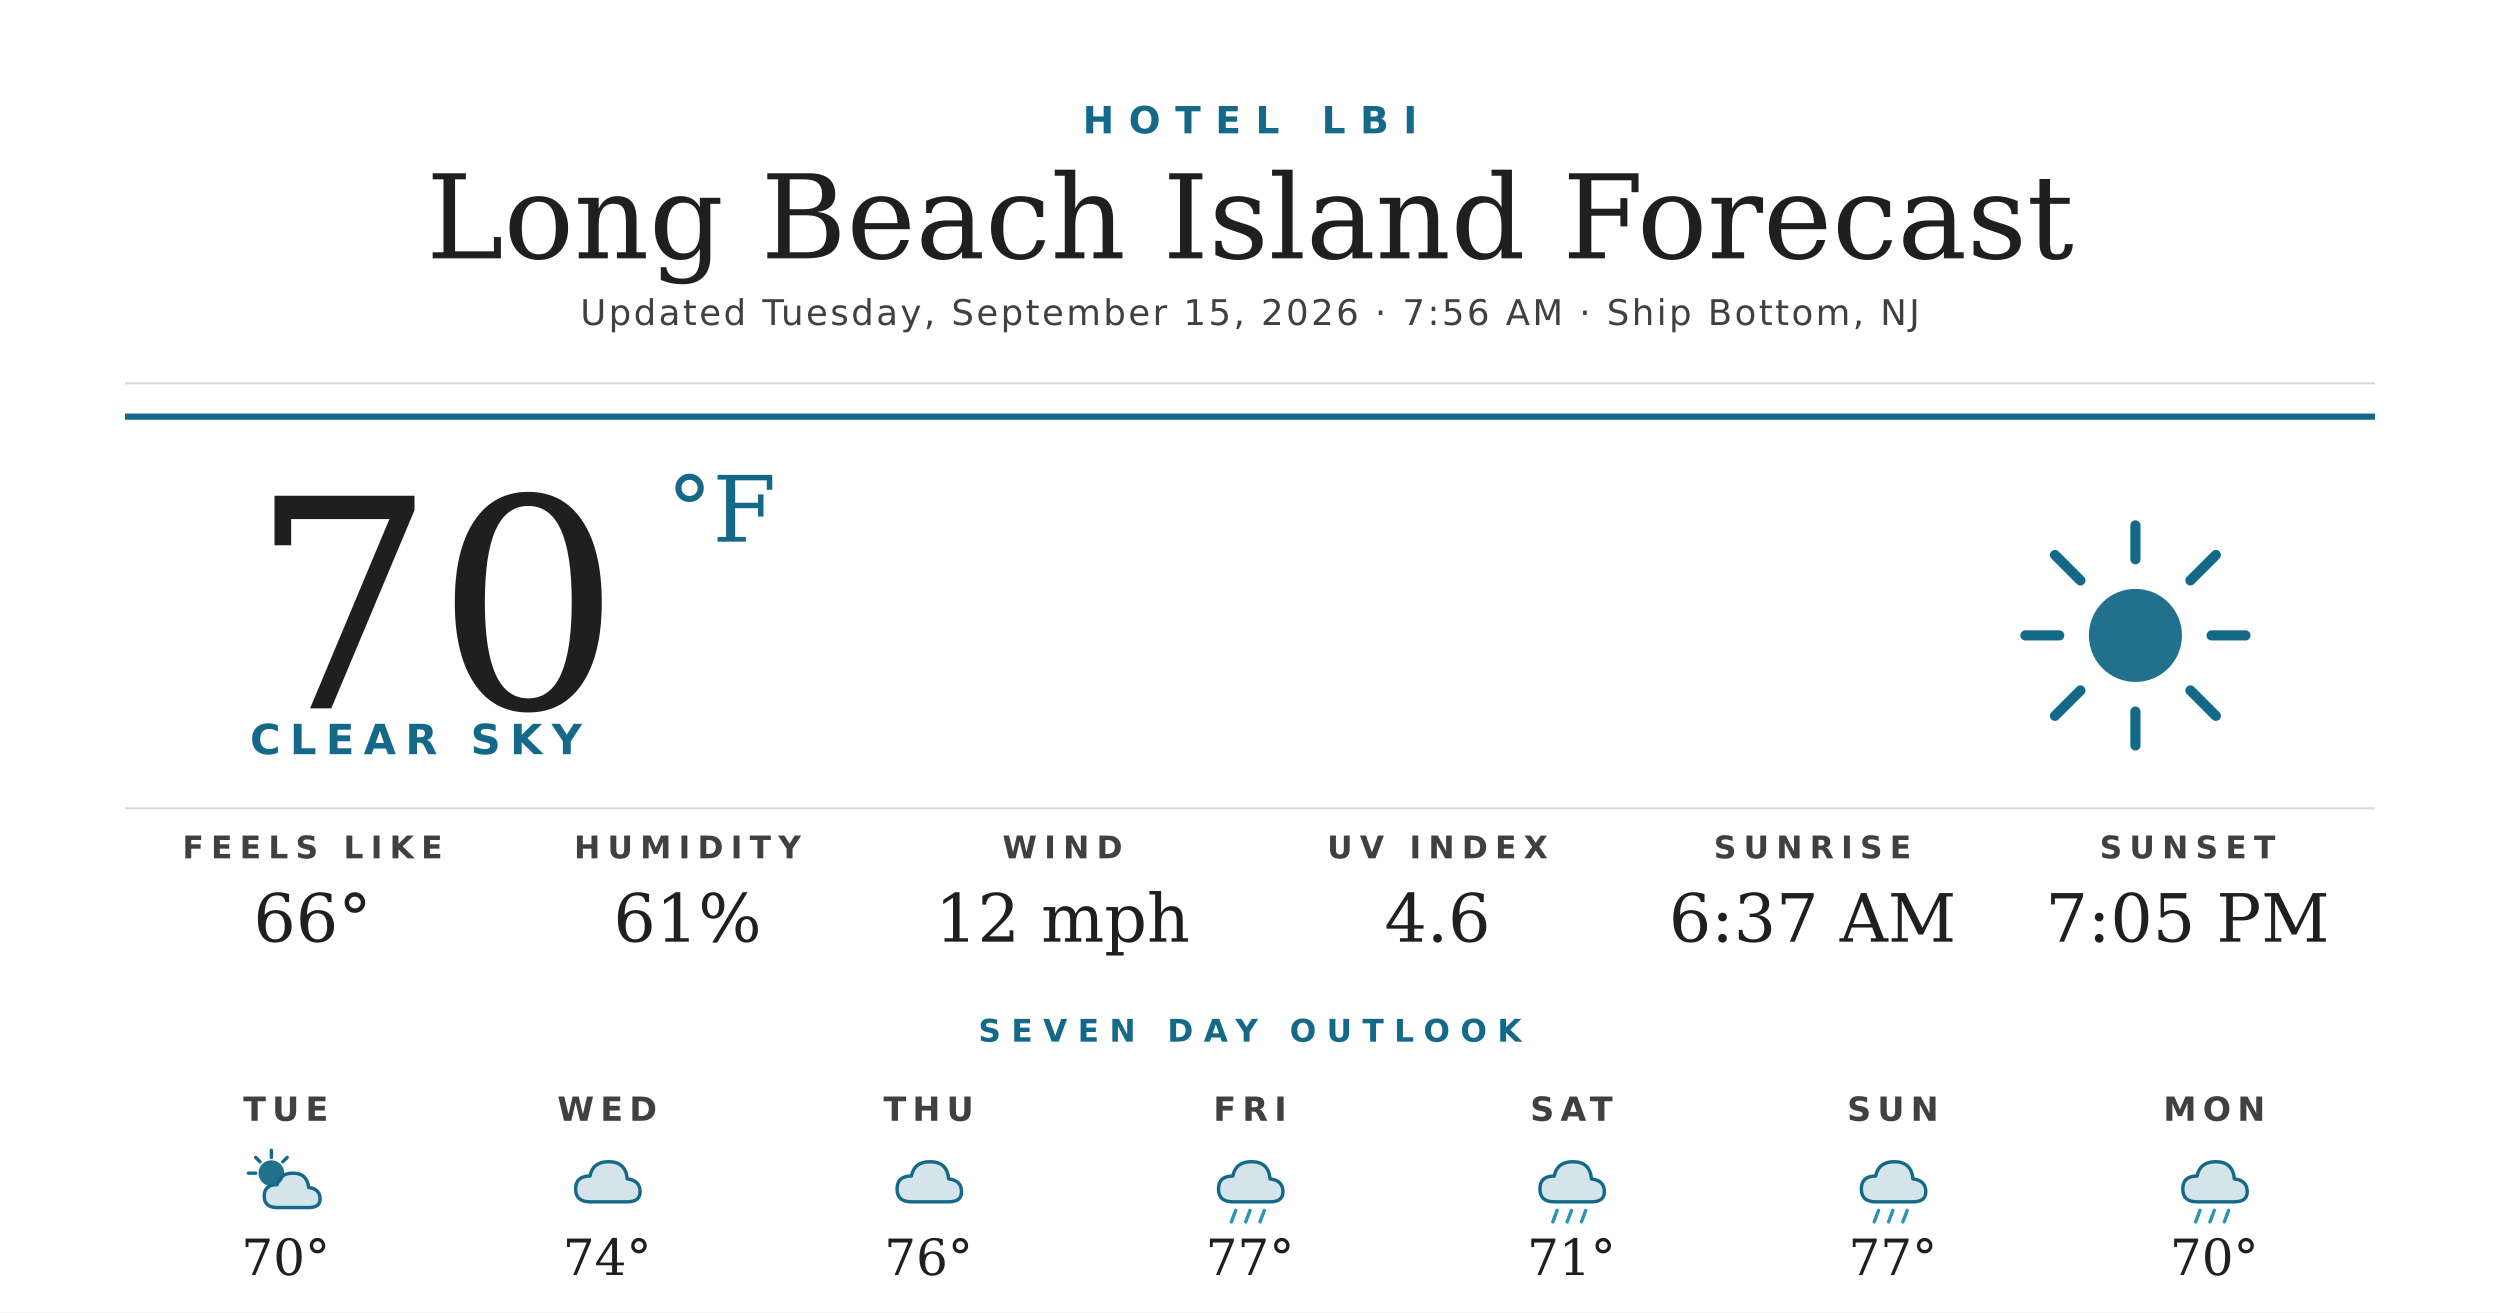
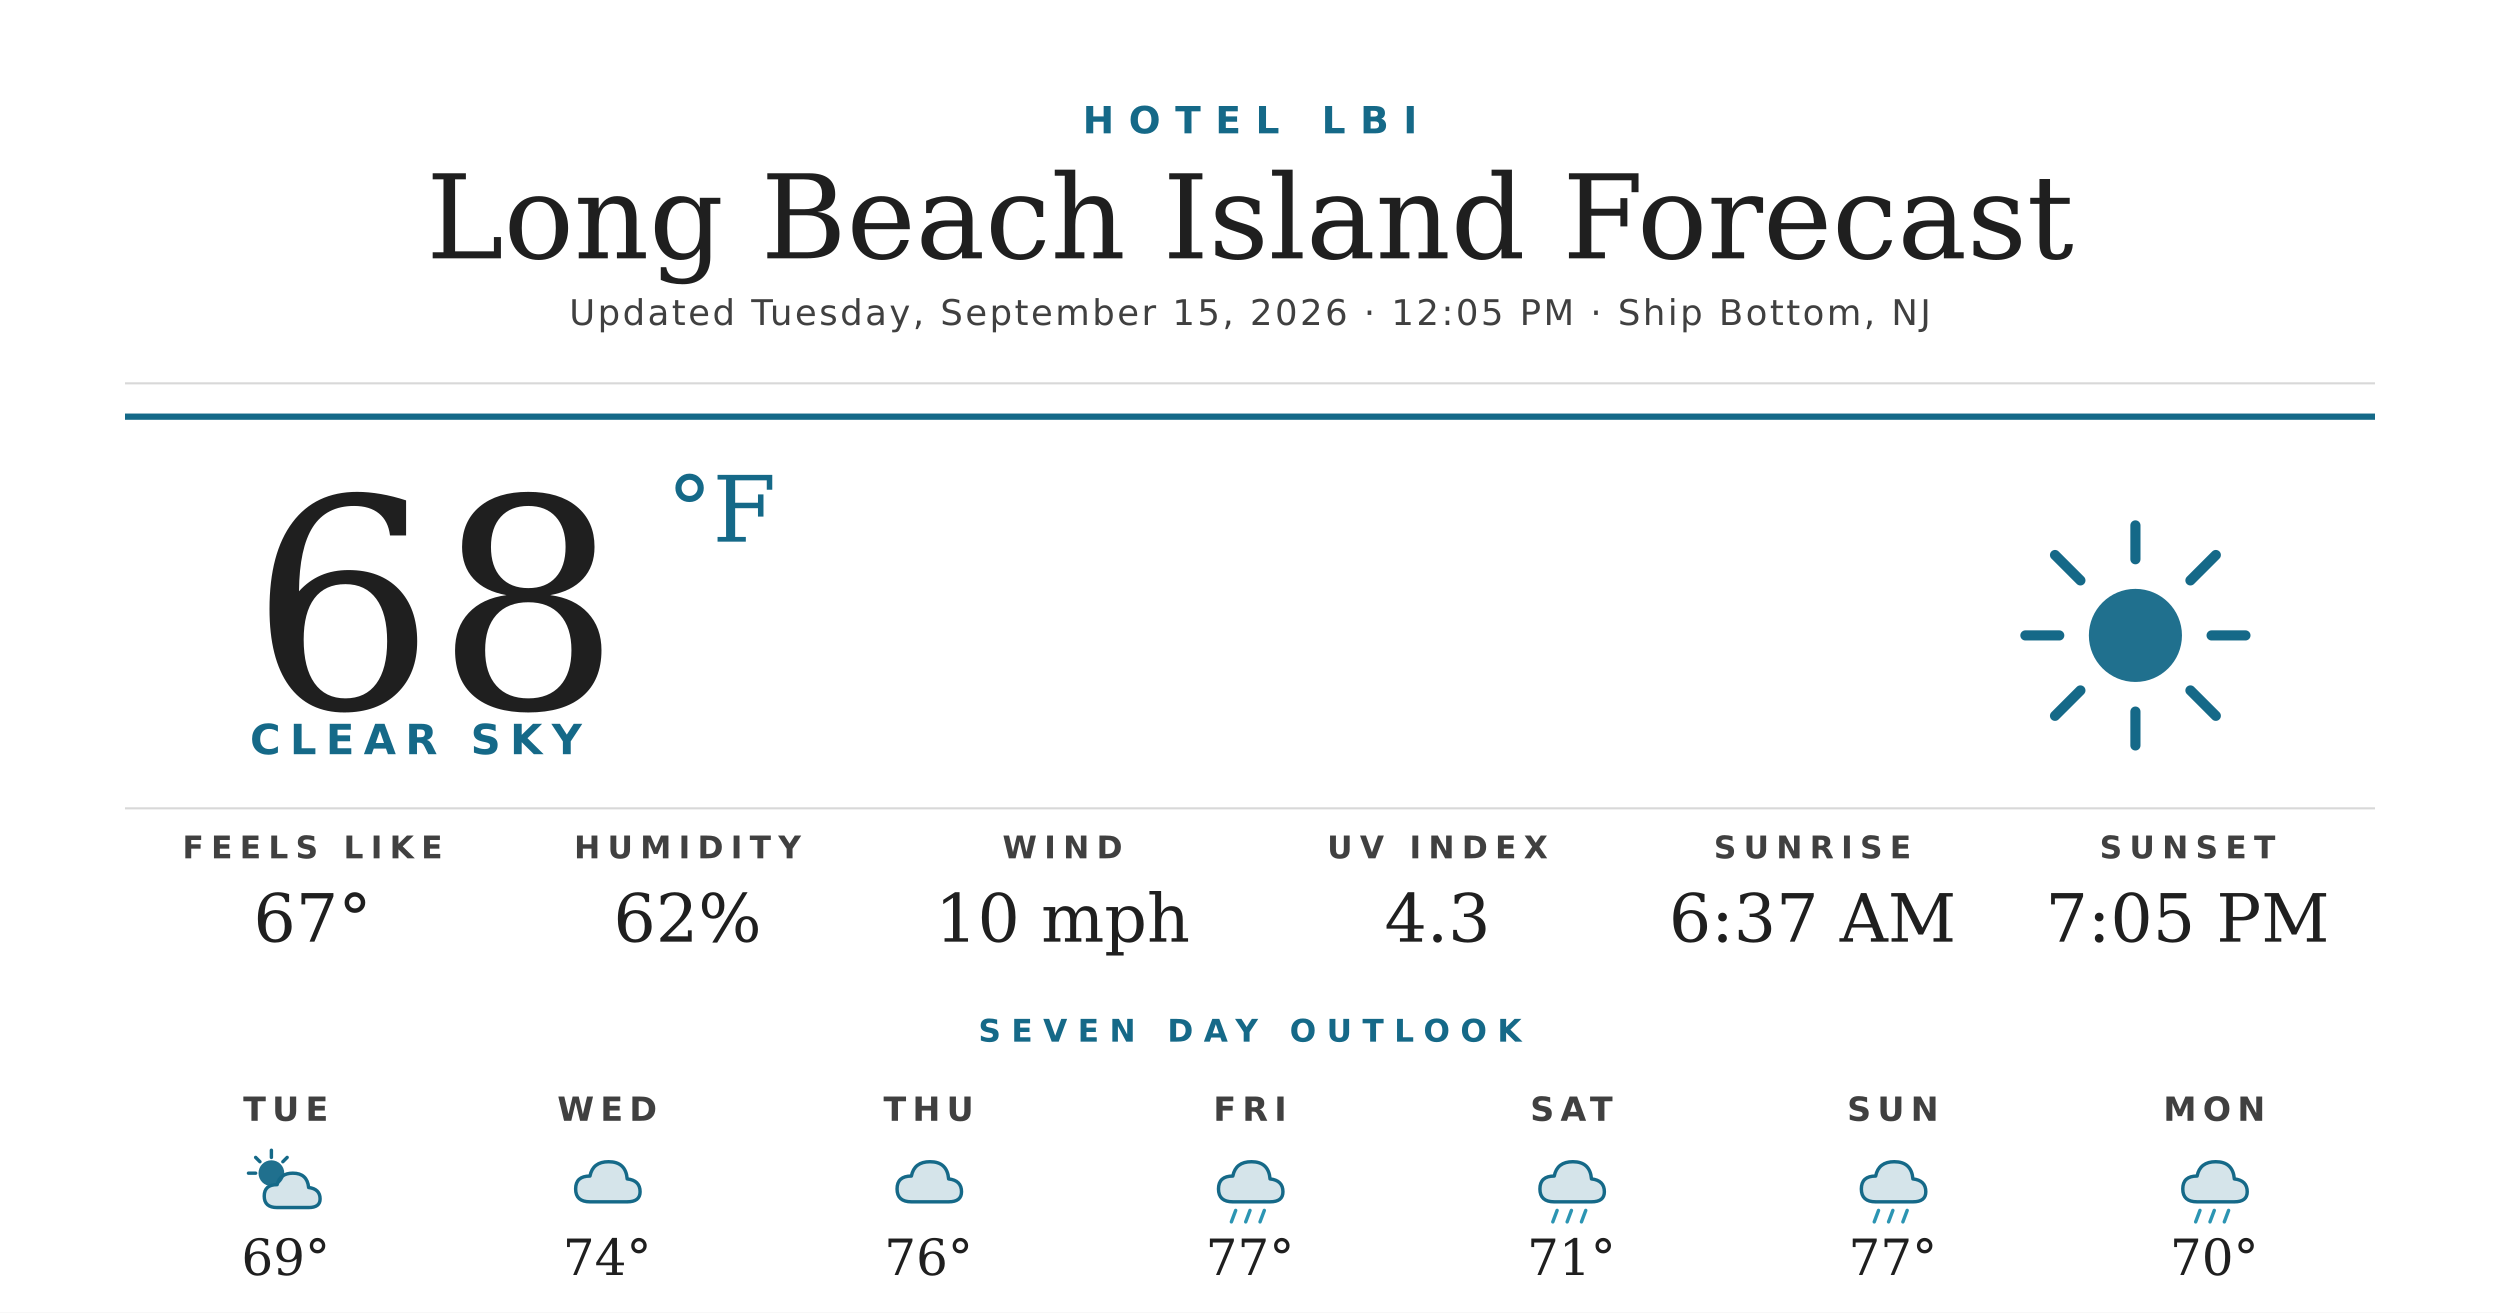
<svg xmlns="http://www.w3.org/2000/svg" width="1200" height="630" viewBox="0 0 1200 630">
  <rect width="1200" height="630" fill="#ffffff" />
  <text x="600" y="64" text-anchor="middle" font-family="'Montserrat Bold', 'Montserrat', 'DejaVu Sans', Helvetica, Arial, sans-serif" font-size="18" font-weight="700" fill="#156988" letter-spacing="7">HOTEL LBI</text>
  <text x="600" y="124" text-anchor="middle" font-family="'Prata', 'DejaVu Serif', Georgia, serif" font-size="56" fill="#1f1f1f">Long Beach Island Forecast</text>
-   <text x="600" y="156" text-anchor="middle" font-family="'Montserrat', 'DejaVu Sans', Helvetica, Arial, sans-serif" font-size="17" font-weight="500" fill="#404040" letter-spacing="1.2">Updated Tuesday, September 15, 2026 · 7:56 AM · Ship Bottom, NJ</text>
+   <text x="600" y="156" text-anchor="middle" font-family="'Montserrat', 'DejaVu Sans', Helvetica, Arial, sans-serif" font-size="17" font-weight="500" fill="#404040" letter-spacing="1.2">Updated Tuesday, September 15, 2026 · 12:05 PM · Ship Bottom, NJ</text>
  <line x1="60" y1="184" x2="1140" y2="184" stroke="#d8d8d8" stroke-width="1" />
  <line x1="60" y1="200" x2="1140" y2="200" stroke="#156988" stroke-width="3" />
-   <text x="120" y="340" font-family="'Prata', 'DejaVu Serif', Georgia, serif" font-size="140" fill="#1f1f1f">70</text>
+   <text x="120" y="340" font-family="'Prata', 'DejaVu Serif', Georgia, serif" font-size="140" fill="#1f1f1f">68</text>
  <text x="320" y="260" font-family="'Prata', 'DejaVu Serif', Georgia, serif" font-size="44" fill="#156988">°F</text>
  <text x="120" y="362" font-family="'Montserrat Bold', 'Montserrat', 'DejaVu Sans', Helvetica, Arial, sans-serif" font-size="20" font-weight="700" fill="#156988" letter-spacing="4.5">CLEAR SKY</text>
  <g transform="translate(960,240) scale(2.03125)">
    <circle cx="32" cy="32" r="11" fill="#156988" opacity="0.95" />
    <g stroke="#156988" stroke-width="2.4" stroke-linecap="round">
      <line x1="32" y1="6" x2="32" y2="14" />
      <line x1="32" y1="50" x2="32" y2="58" />
      <line x1="6" y1="32" x2="14" y2="32" />
      <line x1="50" y1="32" x2="58" y2="32" />
      <line x1="13" y1="13" x2="19" y2="19" />
      <line x1="45" y1="45" x2="51" y2="51" />
      <line x1="13" y1="51" x2="19" y2="45" />
      <line x1="45" y1="19" x2="51" y2="13" />
    </g>
  </g>
  <line x1="60" y1="388" x2="1140" y2="388" stroke="#d8d8d8" stroke-width="1" />
  <text x="150" y="412" text-anchor="middle" font-family="'Montserrat Bold', 'Montserrat', 'DejaVu Sans', Helvetica, Arial, sans-serif" font-size="15" font-weight="700" fill="#404040" letter-spacing="3.5">FEELS LIKE</text>
-   <text x="150" y="452" text-anchor="middle" font-family="'Prata', 'DejaVu Serif', Georgia, serif" font-size="32" fill="#1f1f1f">66°</text>
+   <text x="150" y="452" text-anchor="middle" font-family="'Prata', 'DejaVu Serif', Georgia, serif" font-size="32" fill="#1f1f1f">67°</text>
  <text x="330" y="412" text-anchor="middle" font-family="'Montserrat Bold', 'Montserrat', 'DejaVu Sans', Helvetica, Arial, sans-serif" font-size="15" font-weight="700" fill="#404040" letter-spacing="3.5">HUMIDITY</text>
-   <text x="330" y="452" text-anchor="middle" font-family="'Prata', 'DejaVu Serif', Georgia, serif" font-size="32" fill="#1f1f1f">61%</text>
+   <text x="330" y="452" text-anchor="middle" font-family="'Prata', 'DejaVu Serif', Georgia, serif" font-size="32" fill="#1f1f1f">62%</text>
  <text x="510" y="412" text-anchor="middle" font-family="'Montserrat Bold', 'Montserrat', 'DejaVu Sans', Helvetica, Arial, sans-serif" font-size="15" font-weight="700" fill="#404040" letter-spacing="3.5">WIND</text>
-   <text x="510" y="452" text-anchor="middle" font-family="'Prata', 'DejaVu Serif', Georgia, serif" font-size="32" fill="#1f1f1f">12 mph</text>
+   <text x="510" y="452" text-anchor="middle" font-family="'Prata', 'DejaVu Serif', Georgia, serif" font-size="32" fill="#1f1f1f">10 mph</text>
  <text x="690" y="412" text-anchor="middle" font-family="'Montserrat Bold', 'Montserrat', 'DejaVu Sans', Helvetica, Arial, sans-serif" font-size="15" font-weight="700" fill="#404040" letter-spacing="3.5">UV INDEX</text>
-   <text x="690" y="452" text-anchor="middle" font-family="'Prata', 'DejaVu Serif', Georgia, serif" font-size="32" fill="#1f1f1f">4.6</text>
+   <text x="690" y="452" text-anchor="middle" font-family="'Prata', 'DejaVu Serif', Georgia, serif" font-size="32" fill="#1f1f1f">4.3</text>
  <text x="870" y="412" text-anchor="middle" font-family="'Montserrat Bold', 'Montserrat', 'DejaVu Sans', Helvetica, Arial, sans-serif" font-size="15" font-weight="700" fill="#404040" letter-spacing="3.5">SUNRISE</text>
  <text x="870" y="452" text-anchor="middle" font-family="'Prata', 'DejaVu Serif', Georgia, serif" font-size="32" fill="#1f1f1f">6:37 AM</text>
  <text x="1050" y="412" text-anchor="middle" font-family="'Montserrat Bold', 'Montserrat', 'DejaVu Sans', Helvetica, Arial, sans-serif" font-size="15" font-weight="700" fill="#404040" letter-spacing="3.5">SUNSET</text>
  <text x="1050" y="452" text-anchor="middle" font-family="'Prata', 'DejaVu Serif', Georgia, serif" font-size="32" fill="#1f1f1f">7:05 PM</text>
  <text x="600" y="500" text-anchor="middle" font-family="'Montserrat Bold', 'Montserrat', 'DejaVu Sans', Helvetica, Arial, sans-serif" font-size="15" font-weight="700" fill="#156988" letter-spacing="5">SEVEN DAY OUTLOOK</text>
  <text x="137.143" y="538" text-anchor="middle" font-family="'Montserrat Bold', 'Montserrat', 'DejaVu Sans', Helvetica, Arial, sans-serif" font-size="16" font-weight="700" fill="#404040" letter-spacing="3">TUE</text>
  <g transform="translate(115.1429,548) scale(0.6875)">
    <circle cx="22" cy="22" r="9" fill="#156988" opacity="0.95" />
    <g stroke="#156988" stroke-width="2.4" stroke-linecap="round">
      <line x1="22" y1="6" x2="22" y2="11" />
      <line x1="6" y1="22" x2="11" y2="22" />
      <line x1="11" y1="11" x2="14" y2="14" />
      <line x1="33" y1="11" x2="30" y2="14" />
    </g>
    <path d="M26 46 Q17 46 17 38 Q17 30 26 30 Q28 22 37 22 Q47 22 48 32 Q56 33 56 40 Q56 46 48 46 Z" fill="#156988" opacity="0.18" />
    <path d="M26 46 Q17 46 17 38 Q17 30 26 30 Q28 22 37 22 Q47 22 48 32 Q56 33 56 40 Q56 46 48 46 Z" fill="none" stroke="#156988" stroke-width="2.4" stroke-linejoin="round" />
  </g>
-   <text x="137.143" y="612" text-anchor="middle" font-family="'Prata', 'DejaVu Serif', Georgia, serif" font-size="24" fill="#1f1f1f">70°</text>
+   <text x="137.143" y="612" text-anchor="middle" font-family="'Prata', 'DejaVu Serif', Georgia, serif" font-size="24" fill="#1f1f1f">69°</text>
  <text x="291.429" y="538" text-anchor="middle" font-family="'Montserrat Bold', 'Montserrat', 'DejaVu Sans', Helvetica, Arial, sans-serif" font-size="16" font-weight="700" fill="#404040" letter-spacing="3">WED</text>
  <g transform="translate(269.4286,548) scale(0.6875)">
    <path d="M20 42 Q10 42 10 33 Q10 24 20 24 Q22 14 33 14 Q45 14 46 26 Q55 27 55 35 Q55 42 46 42 Z" fill="#156988" opacity="0.18" />
    <path d="M20 42 Q10 42 10 33 Q10 24 20 24 Q22 14 33 14 Q45 14 46 26 Q55 27 55 35 Q55 42 46 42 Z" fill="none" stroke="#156988" stroke-width="2.4" stroke-linejoin="round" />
  </g>
  <text x="291.429" y="612" text-anchor="middle" font-family="'Prata', 'DejaVu Serif', Georgia, serif" font-size="24" fill="#1f1f1f">74°</text>
  <text x="445.714" y="538" text-anchor="middle" font-family="'Montserrat Bold', 'Montserrat', 'DejaVu Sans', Helvetica, Arial, sans-serif" font-size="16" font-weight="700" fill="#404040" letter-spacing="3">THU</text>
  <g transform="translate(423.7143,548) scale(0.6875)">
    <path d="M20 42 Q10 42 10 33 Q10 24 20 24 Q22 14 33 14 Q45 14 46 26 Q55 27 55 35 Q55 42 46 42 Z" fill="#156988" opacity="0.18" />
    <path d="M20 42 Q10 42 10 33 Q10 24 20 24 Q22 14 33 14 Q45 14 46 26 Q55 27 55 35 Q55 42 46 42 Z" fill="none" stroke="#156988" stroke-width="2.4" stroke-linejoin="round" />
  </g>
  <text x="445.714" y="612" text-anchor="middle" font-family="'Prata', 'DejaVu Serif', Georgia, serif" font-size="24" fill="#1f1f1f">76°</text>
  <text x="600" y="538" text-anchor="middle" font-family="'Montserrat Bold', 'Montserrat', 'DejaVu Sans', Helvetica, Arial, sans-serif" font-size="16" font-weight="700" fill="#404040" letter-spacing="3">FRI</text>
  <g transform="translate(578,548) scale(0.6875)">
    <path d="M20 42 Q10 42 10 33 Q10 24 20 24 Q22 14 33 14 Q45 14 46 26 Q55 27 55 35 Q55 42 46 42 Z" fill="#156988" opacity="0.18" />
    <path d="M20 42 Q10 42 10 33 Q10 24 20 24 Q22 14 33 14 Q45 14 46 26 Q55 27 55 35 Q55 42 46 42 Z" fill="none" stroke="#156988" stroke-width="2.4" stroke-linejoin="round" />
    <g stroke="#2C95B3" stroke-width="2.4" stroke-linecap="round">
      <line x1="22" y1="48" x2="19" y2="56" />
      <line x1="32" y1="48" x2="29" y2="56" />
      <line x1="42" y1="48" x2="39" y2="56" />
    </g>
  </g>
  <text x="600" y="612" text-anchor="middle" font-family="'Prata', 'DejaVu Serif', Georgia, serif" font-size="24" fill="#1f1f1f">77°</text>
  <text x="754.286" y="538" text-anchor="middle" font-family="'Montserrat Bold', 'Montserrat', 'DejaVu Sans', Helvetica, Arial, sans-serif" font-size="16" font-weight="700" fill="#404040" letter-spacing="3">SAT</text>
  <g transform="translate(732.2857,548) scale(0.6875)">
    <path d="M20 42 Q10 42 10 33 Q10 24 20 24 Q22 14 33 14 Q45 14 46 26 Q55 27 55 35 Q55 42 46 42 Z" fill="#156988" opacity="0.18" />
    <path d="M20 42 Q10 42 10 33 Q10 24 20 24 Q22 14 33 14 Q45 14 46 26 Q55 27 55 35 Q55 42 46 42 Z" fill="none" stroke="#156988" stroke-width="2.4" stroke-linejoin="round" />
    <g stroke="#2C95B3" stroke-width="2.4" stroke-linecap="round">
      <line x1="22" y1="48" x2="19" y2="56" />
      <line x1="32" y1="48" x2="29" y2="56" />
      <line x1="42" y1="48" x2="39" y2="56" />
    </g>
  </g>
  <text x="754.286" y="612" text-anchor="middle" font-family="'Prata', 'DejaVu Serif', Georgia, serif" font-size="24" fill="#1f1f1f">71°</text>
  <text x="908.571" y="538" text-anchor="middle" font-family="'Montserrat Bold', 'Montserrat', 'DejaVu Sans', Helvetica, Arial, sans-serif" font-size="16" font-weight="700" fill="#404040" letter-spacing="3">SUN</text>
  <g transform="translate(886.5714,548) scale(0.6875)">
    <path d="M20 42 Q10 42 10 33 Q10 24 20 24 Q22 14 33 14 Q45 14 46 26 Q55 27 55 35 Q55 42 46 42 Z" fill="#156988" opacity="0.18" />
    <path d="M20 42 Q10 42 10 33 Q10 24 20 24 Q22 14 33 14 Q45 14 46 26 Q55 27 55 35 Q55 42 46 42 Z" fill="none" stroke="#156988" stroke-width="2.4" stroke-linejoin="round" />
    <g stroke="#2C95B3" stroke-width="2.4" stroke-linecap="round">
      <line x1="22" y1="48" x2="19" y2="56" />
      <line x1="32" y1="48" x2="29" y2="56" />
      <line x1="42" y1="48" x2="39" y2="56" />
    </g>
  </g>
  <text x="908.571" y="612" text-anchor="middle" font-family="'Prata', 'DejaVu Serif', Georgia, serif" font-size="24" fill="#1f1f1f">77°</text>
  <text x="1062.857" y="538" text-anchor="middle" font-family="'Montserrat Bold', 'Montserrat', 'DejaVu Sans', Helvetica, Arial, sans-serif" font-size="16" font-weight="700" fill="#404040" letter-spacing="3">MON</text>
  <g transform="translate(1040.857,548) scale(0.6875)">
    <path d="M20 42 Q10 42 10 33 Q10 24 20 24 Q22 14 33 14 Q45 14 46 26 Q55 27 55 35 Q55 42 46 42 Z" fill="#156988" opacity="0.18" />
    <path d="M20 42 Q10 42 10 33 Q10 24 20 24 Q22 14 33 14 Q45 14 46 26 Q55 27 55 35 Q55 42 46 42 Z" fill="none" stroke="#156988" stroke-width="2.4" stroke-linejoin="round" />
    <g stroke="#2C95B3" stroke-width="2.4" stroke-linecap="round">
      <line x1="22" y1="48" x2="19" y2="56" />
      <line x1="32" y1="48" x2="29" y2="56" />
      <line x1="42" y1="48" x2="39" y2="56" />
    </g>
  </g>
  <text x="1062.857" y="612" text-anchor="middle" font-family="'Prata', 'DejaVu Serif', Georgia, serif" font-size="24" fill="#1f1f1f">70°</text>
</svg>
